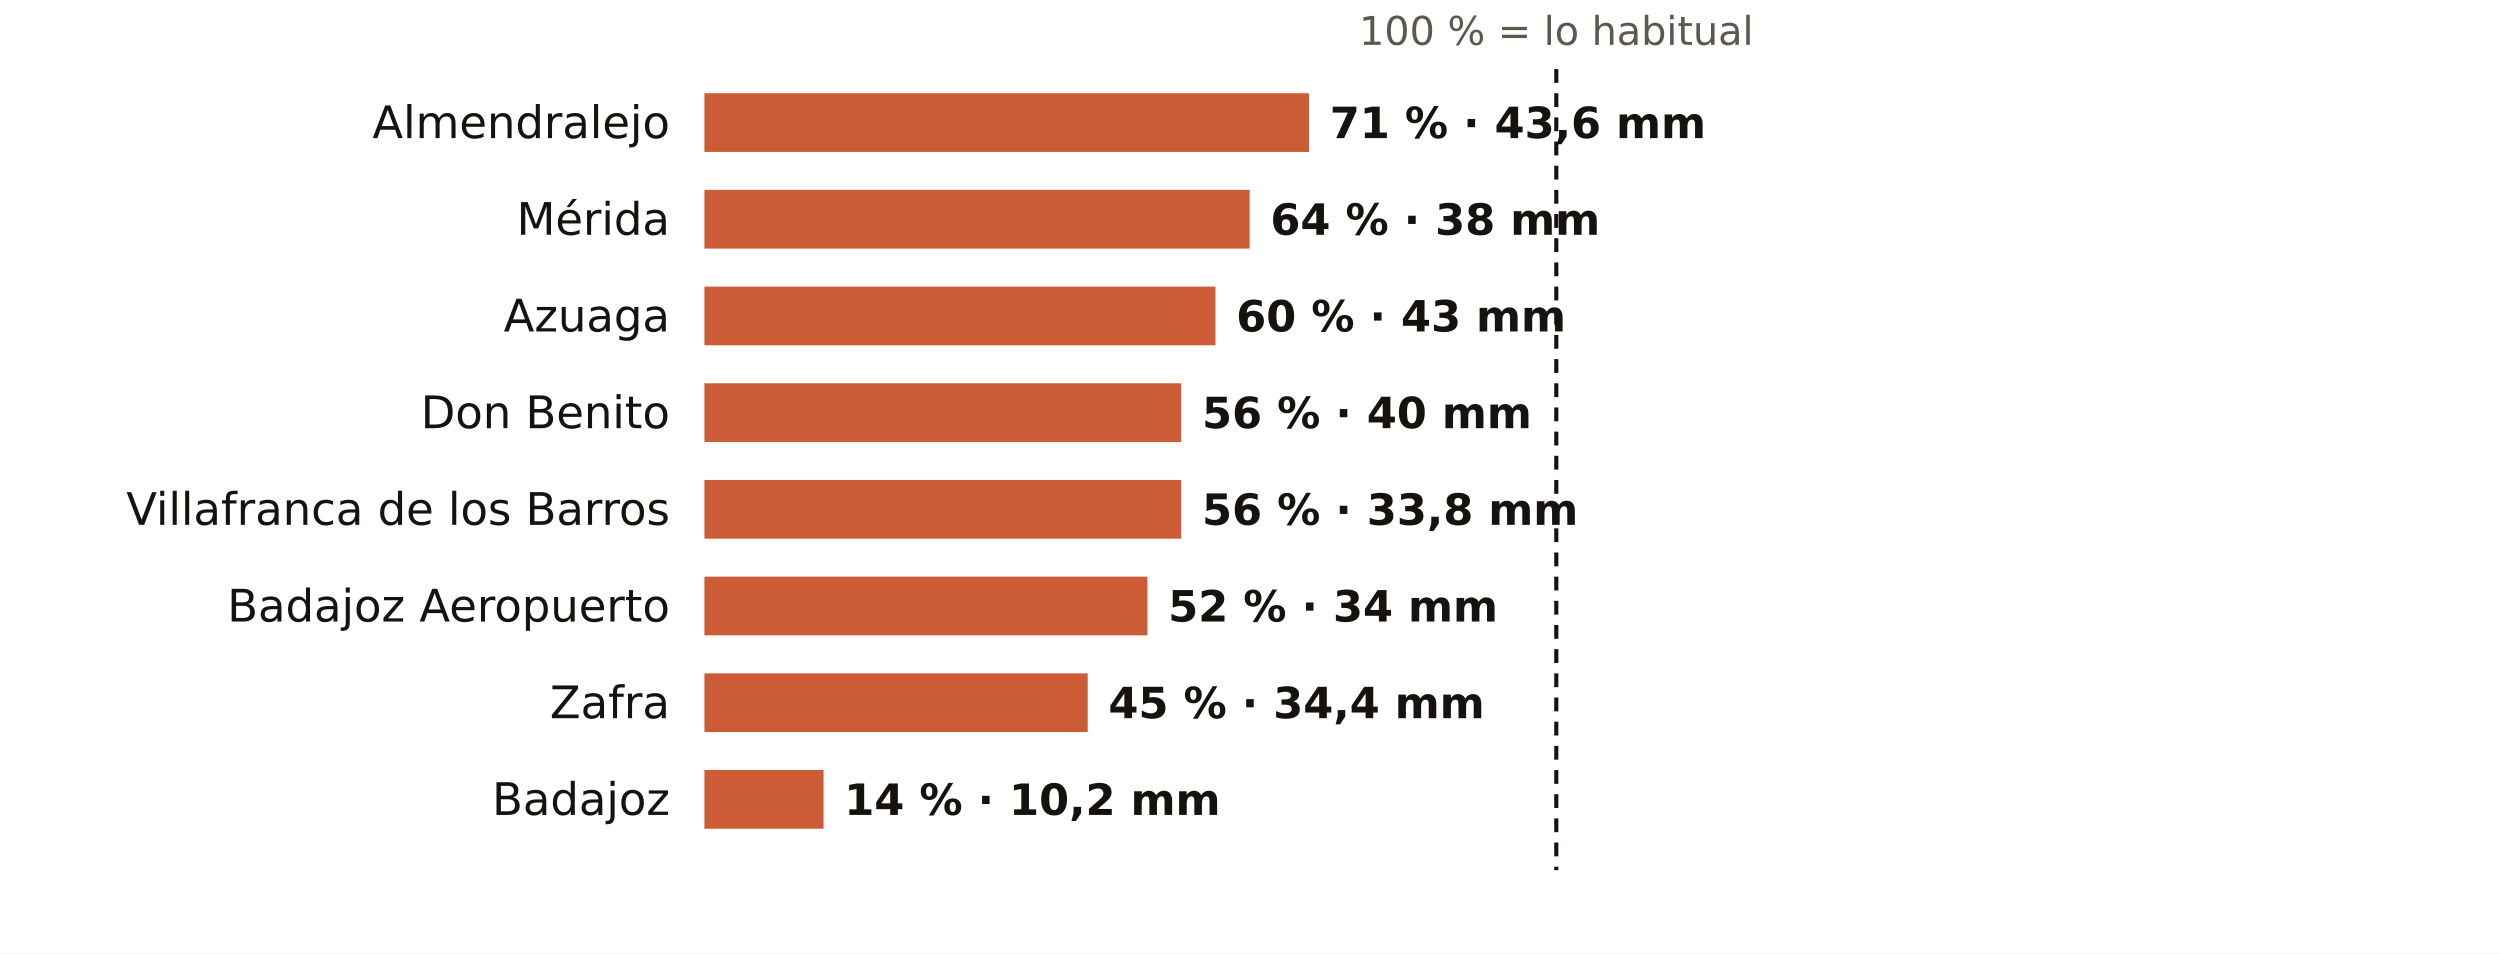
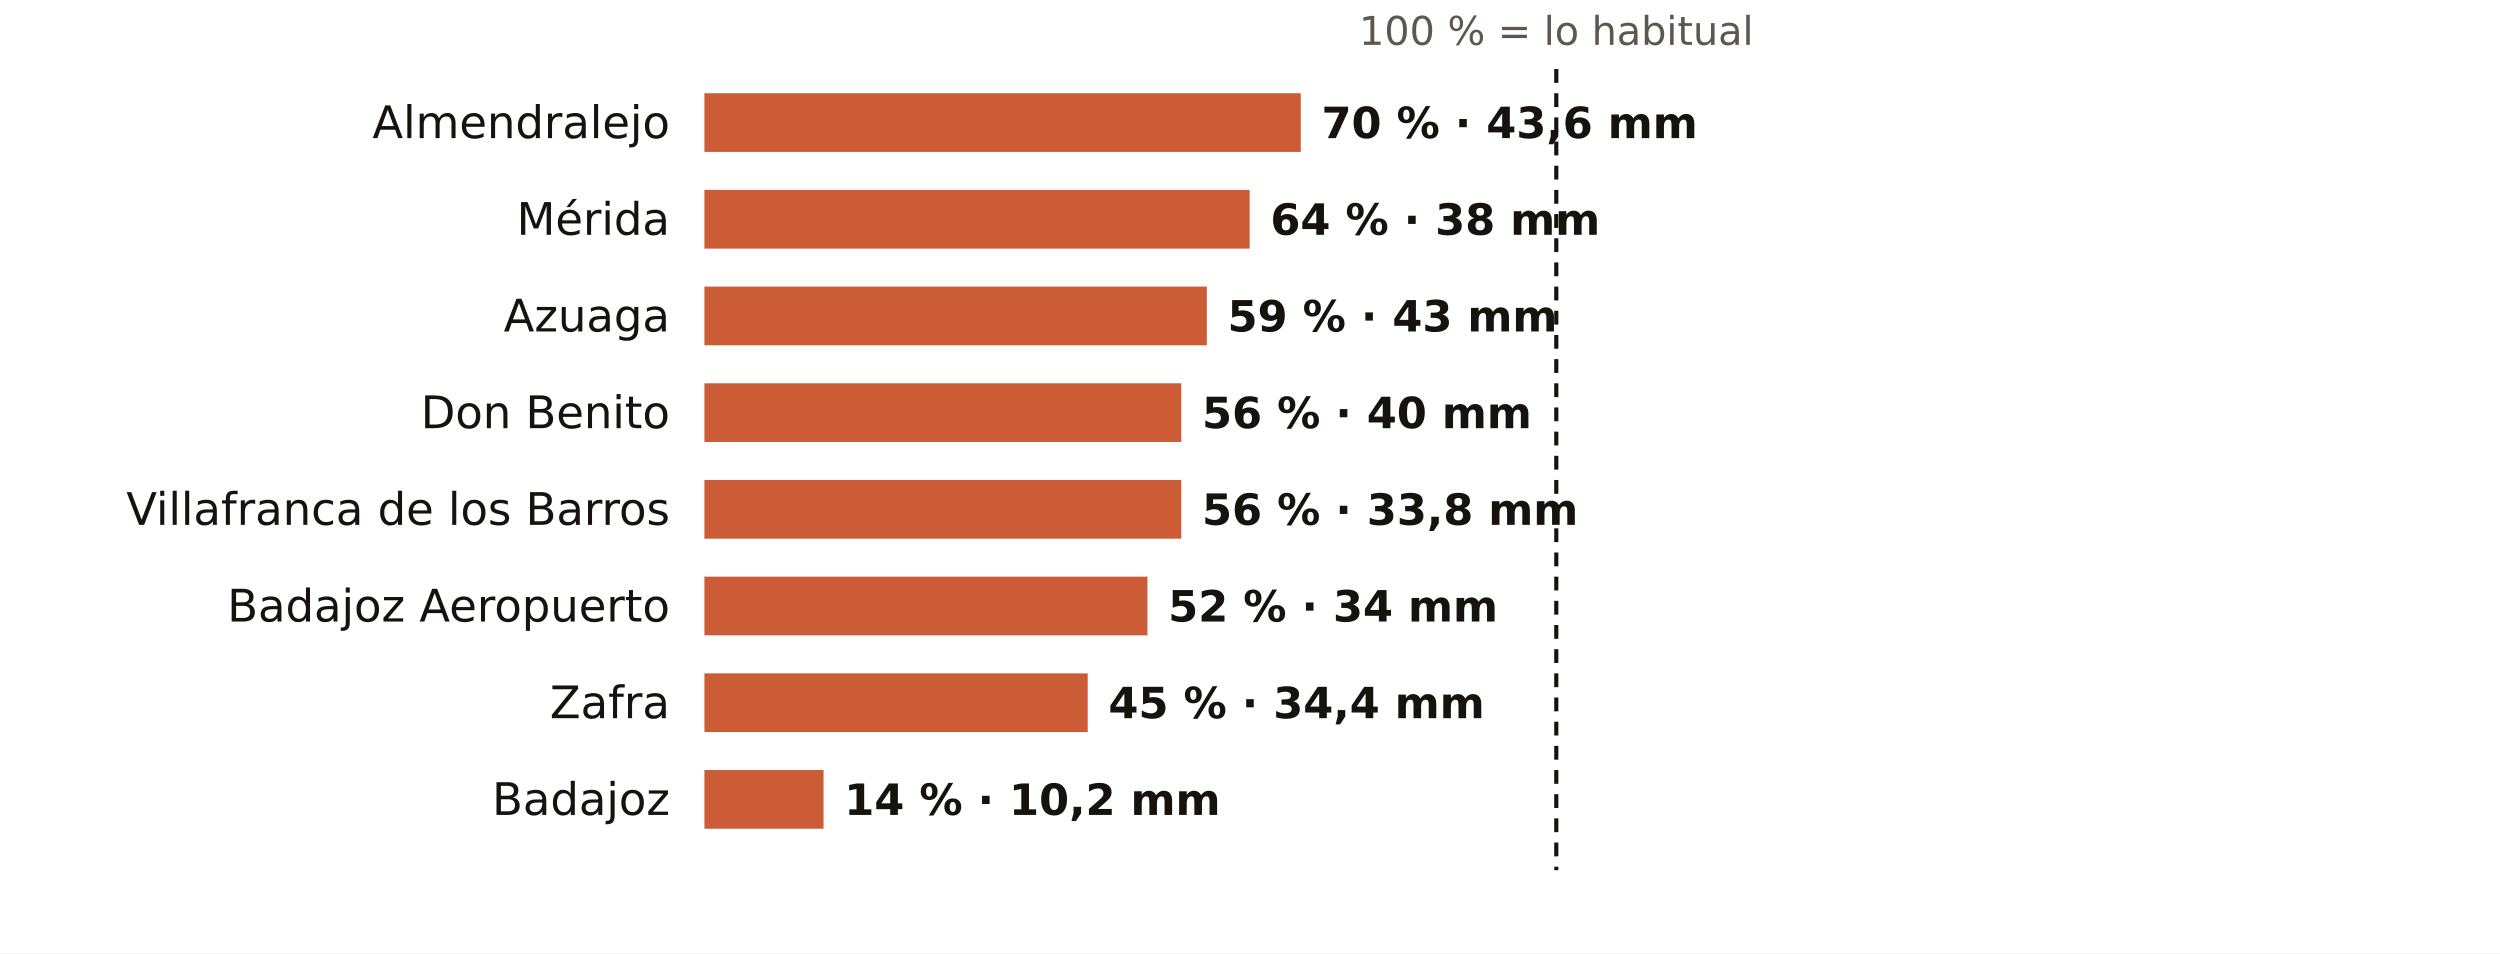
<svg xmlns="http://www.w3.org/2000/svg" viewBox="0 0 724 276" width="724" height="276" role="img" aria-label="El otoño en los pluviómetros de AEMET de Badajoz: % de lo habitual">
  <rect width="724" height="276" fill="#FFFFFF" />
  <text x="450.7" y="13.0" font-size="11.5" fill="#5E574E" text-anchor="middle" font-weight="400" font-family="Public Sans, DejaVu Sans, Arial, sans-serif">100 % = lo habitual</text>
  <text x="194.0" y="40.0" font-size="13" fill="#16130F" text-anchor="end" font-weight="500" font-family="Public Sans, DejaVu Sans, Arial, sans-serif">Almendralejo</text>
-   <rect x="204" y="27" width="175.1" height="17" fill="#C4461A" opacity="0.88" />
-   <text x="385.1" y="40.0" font-size="12.5" fill="#16130F" text-anchor="start" font-weight="600" font-family="Public Sans, DejaVu Sans, Arial, sans-serif">71 % · 43,6 mm</text>
+   <rect x="204" y="27" width="172.7" height="17" fill="#C4461A" opacity="0.88" />
+   <text x="382.7" y="40.0" font-size="12.5" fill="#16130F" text-anchor="start" font-weight="600" font-family="Public Sans, DejaVu Sans, Arial, sans-serif">70 % · 43,6 mm</text>
  <text x="194.0" y="68.0" font-size="13" fill="#16130F" text-anchor="end" font-weight="500" font-family="Public Sans, DejaVu Sans, Arial, sans-serif">Mérida</text>
  <rect x="204" y="55" width="157.9" height="17" fill="#C4461A" opacity="0.88" />
  <text x="367.9" y="68.0" font-size="12.5" fill="#16130F" text-anchor="start" font-weight="600" font-family="Public Sans, DejaVu Sans, Arial, sans-serif">64 % · 38 mm</text>
  <text x="194.0" y="96.0" font-size="13" fill="#16130F" text-anchor="end" font-weight="500" font-family="Public Sans, DejaVu Sans, Arial, sans-serif">Azuaga</text>
-   <rect x="204" y="83" width="148.0" height="17" fill="#C4461A" opacity="0.88" />
-   <text x="358.0" y="96.0" font-size="12.5" fill="#16130F" text-anchor="start" font-weight="600" font-family="Public Sans, DejaVu Sans, Arial, sans-serif">60 % · 43 mm</text>
+   <rect x="204" y="83" width="145.5" height="17" fill="#C4461A" opacity="0.88" />
+   <text x="355.5" y="96.0" font-size="12.5" fill="#16130F" text-anchor="start" font-weight="600" font-family="Public Sans, DejaVu Sans, Arial, sans-serif">59 % · 43 mm</text>
  <text x="194.0" y="124.0" font-size="13" fill="#16130F" text-anchor="end" font-weight="500" font-family="Public Sans, DejaVu Sans, Arial, sans-serif">Don Benito</text>
  <rect x="204" y="111" width="138.1" height="17" fill="#C4461A" opacity="0.88" />
  <text x="348.1" y="124.0" font-size="12.5" fill="#16130F" text-anchor="start" font-weight="600" font-family="Public Sans, DejaVu Sans, Arial, sans-serif">56 % · 40 mm</text>
  <text x="194.0" y="152.0" font-size="13" fill="#16130F" text-anchor="end" font-weight="500" font-family="Public Sans, DejaVu Sans, Arial, sans-serif">Villafranca de los Barros</text>
  <rect x="204" y="139" width="138.1" height="17" fill="#C4461A" opacity="0.88" />
  <text x="348.1" y="152.0" font-size="12.5" fill="#16130F" text-anchor="start" font-weight="600" font-family="Public Sans, DejaVu Sans, Arial, sans-serif">56 % · 33,8 mm</text>
  <text x="194.0" y="180.0" font-size="13" fill="#16130F" text-anchor="end" font-weight="500" font-family="Public Sans, DejaVu Sans, Arial, sans-serif">Badajoz Aeropuerto</text>
  <rect x="204" y="167" width="128.3" height="17" fill="#C4461A" opacity="0.88" />
  <text x="338.3" y="180.0" font-size="12.5" fill="#16130F" text-anchor="start" font-weight="600" font-family="Public Sans, DejaVu Sans, Arial, sans-serif">52 % · 34 mm</text>
  <text x="194.0" y="208.0" font-size="13" fill="#16130F" text-anchor="end" font-weight="500" font-family="Public Sans, DejaVu Sans, Arial, sans-serif">Zafra</text>
  <rect x="204" y="195" width="111.0" height="17" fill="#C4461A" opacity="0.88" />
  <text x="321.0" y="208.0" font-size="12.5" fill="#16130F" text-anchor="start" font-weight="600" font-family="Public Sans, DejaVu Sans, Arial, sans-serif">45 % · 34,4 mm</text>
  <text x="194.0" y="236.0" font-size="13" fill="#16130F" text-anchor="end" font-weight="500" font-family="Public Sans, DejaVu Sans, Arial, sans-serif">Badajoz</text>
  <rect x="204" y="223" width="34.5" height="17" fill="#C4461A" opacity="0.88" />
  <text x="244.5" y="236.0" font-size="12.5" fill="#16130F" text-anchor="start" font-weight="600" font-family="Public Sans, DejaVu Sans, Arial, sans-serif">14 % · 10,2 mm</text>
  <line x1="450.7" x2="450.7" y1="20" y2="252" stroke="#16130F" stroke-width="1.2" stroke-dasharray="4 3" />
</svg>
